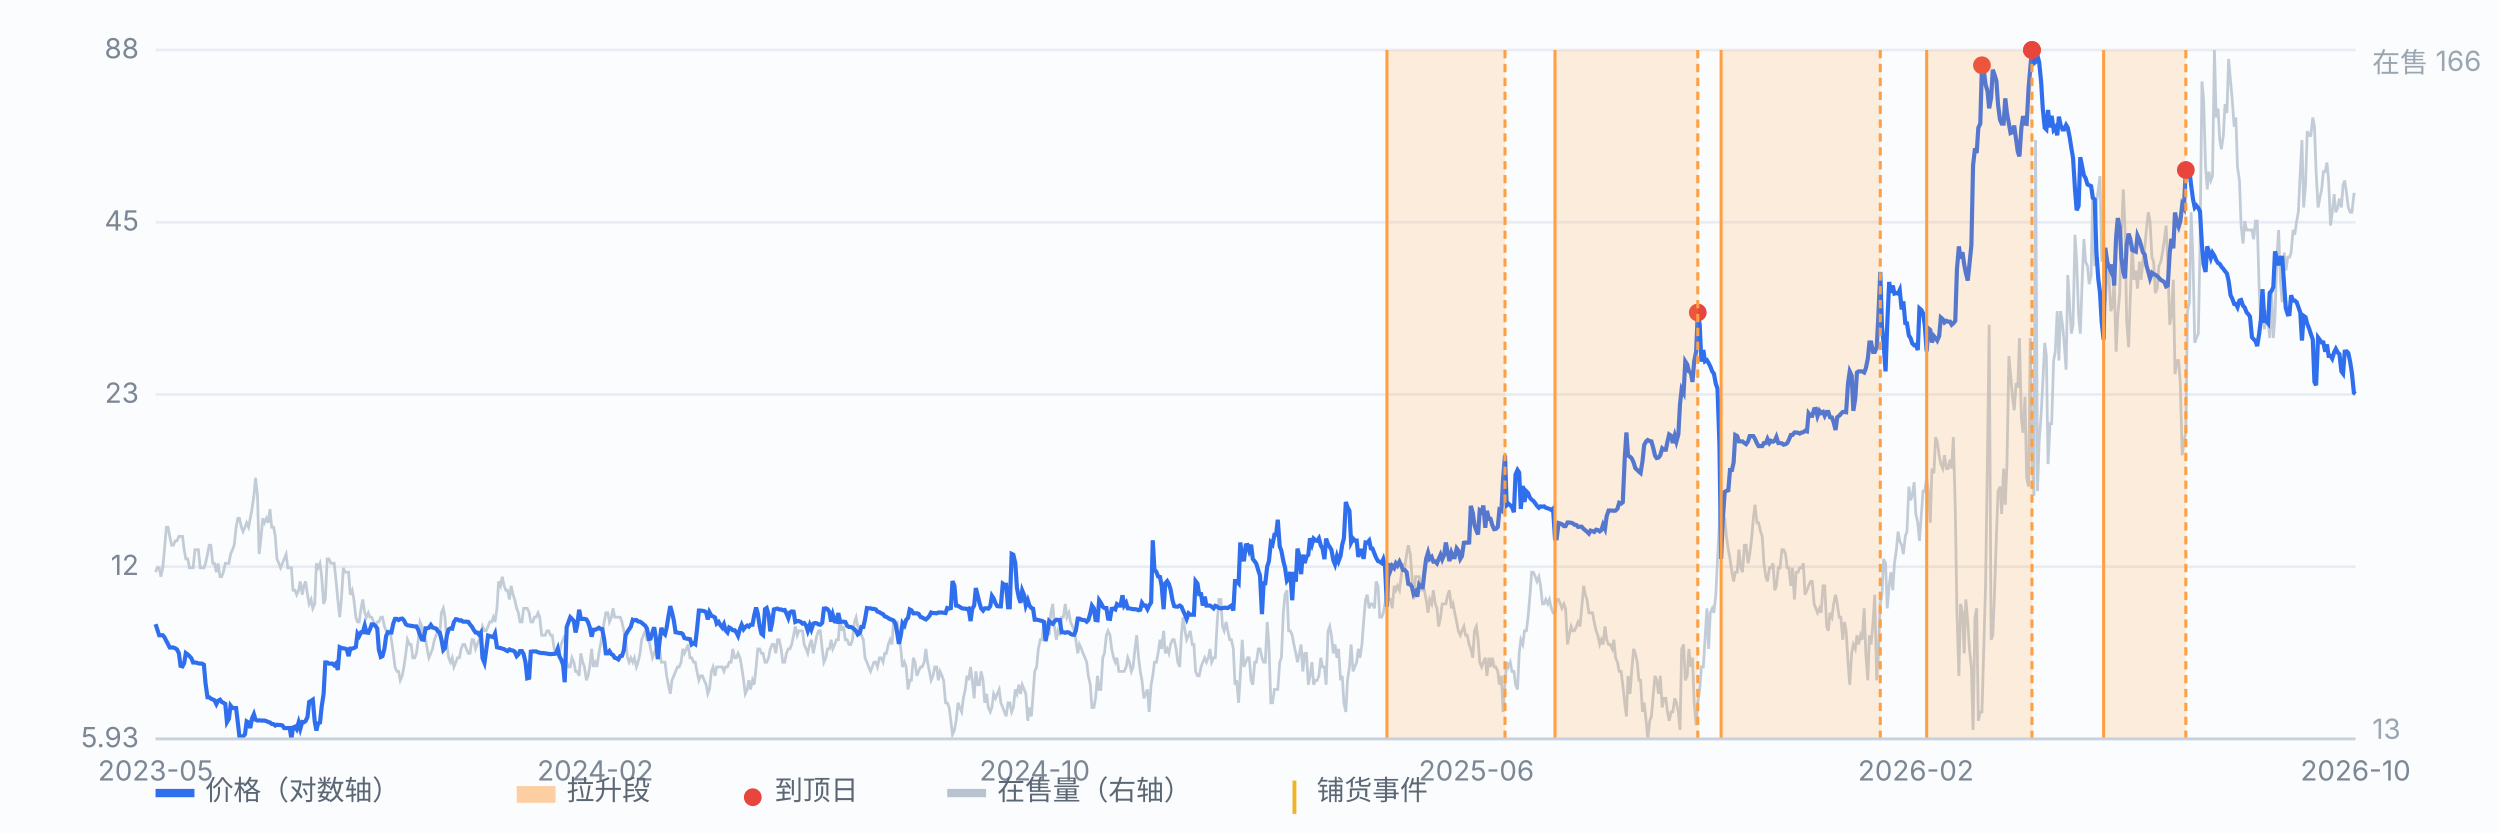
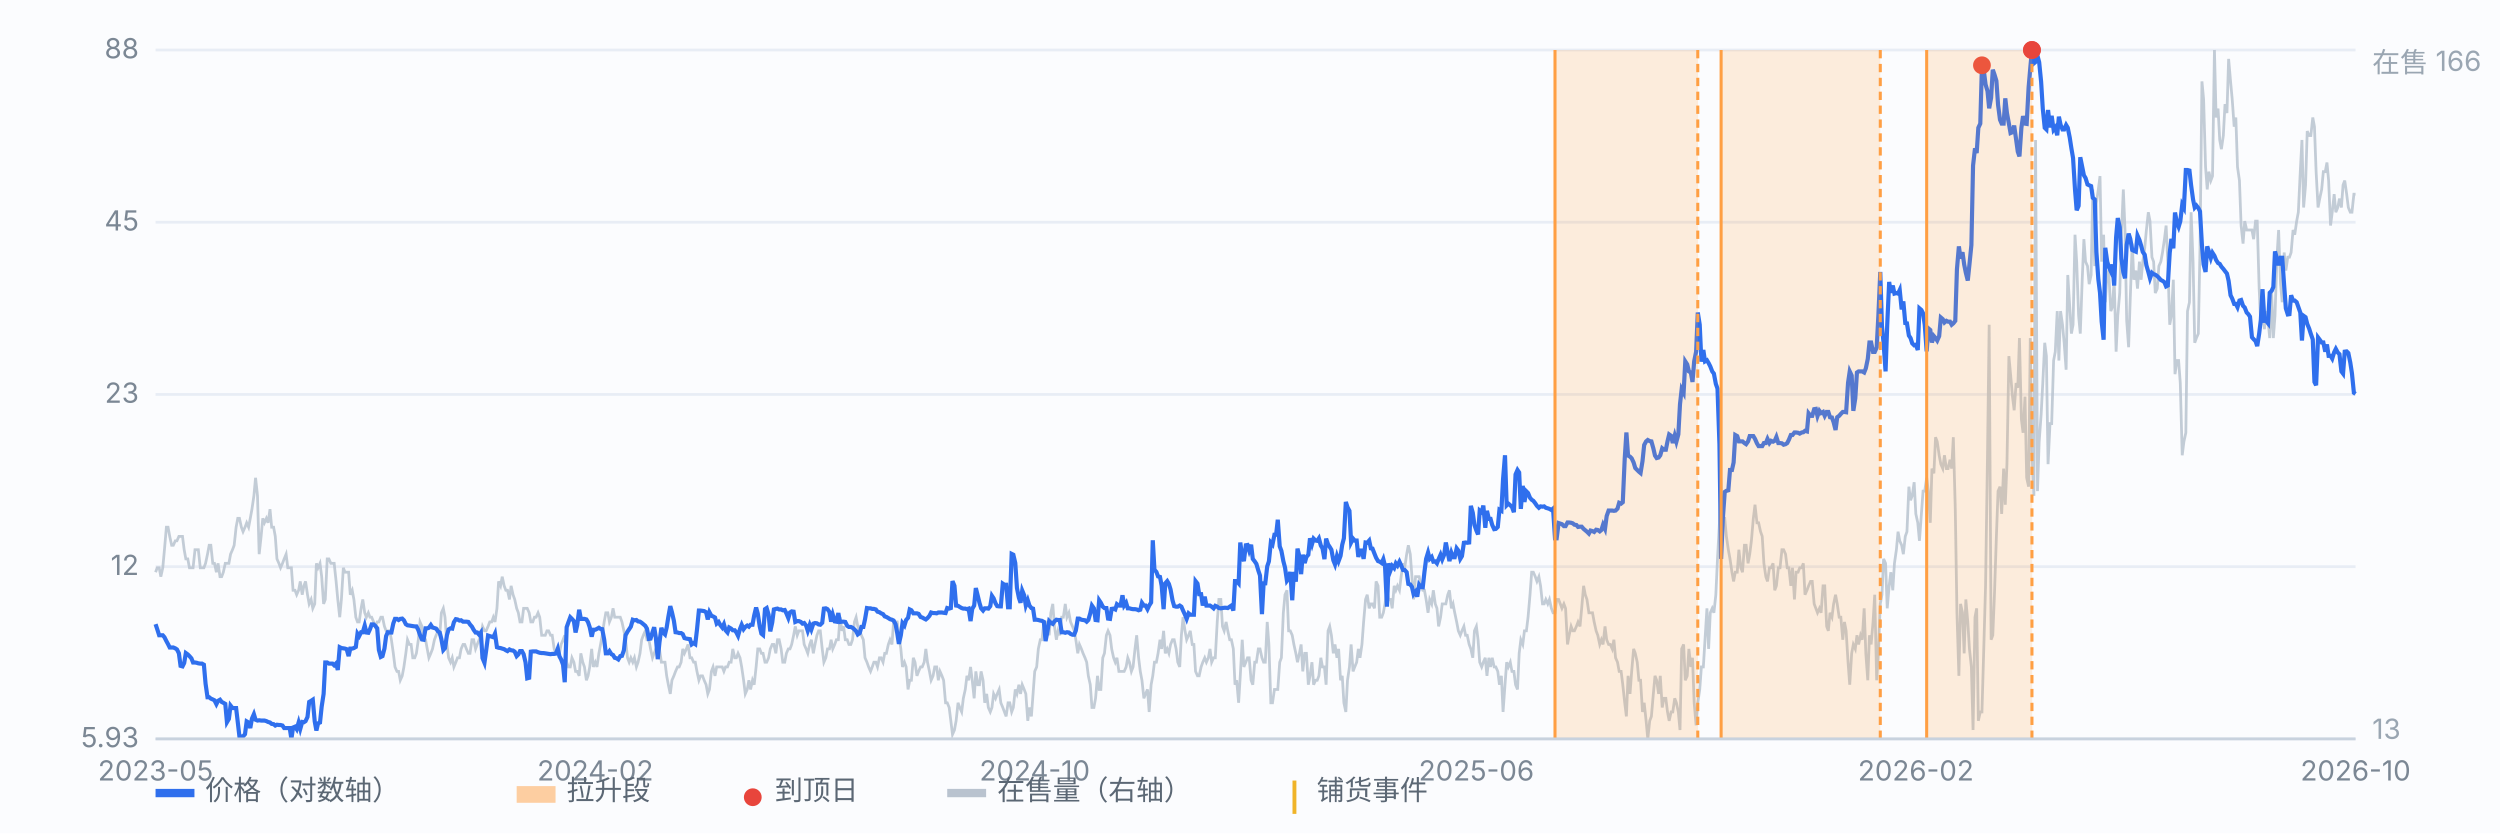
<svg xmlns="http://www.w3.org/2000/svg" viewBox="0 0 900 300" preserveAspectRatio="xMidYMid meet" style="width:100%;max-width:900px;height:auto;display:block" font-family="-apple-system,Segoe UI,Microsoft YaHei,sans-serif" font-size="10">
  <rect x="0" y="0" width="900" height="300" fill="#fbfcfe" />
  <line x1="56" y1="266.0" x2="848" y2="266.0" stroke="#e8edf5" stroke-width="1" />
  <text x="50" y="269.0" text-anchor="end" fill="#7b8794">5.93</text>
  <line x1="56" y1="204.0" x2="848" y2="204.0" stroke="#e8edf5" stroke-width="1" />
  <text x="50" y="207.0" text-anchor="end" fill="#7b8794">12</text>
  <line x1="56" y1="142.0" x2="848" y2="142.0" stroke="#e8edf5" stroke-width="1" />
  <text x="50" y="145.0" text-anchor="end" fill="#7b8794">23</text>
  <line x1="56" y1="80.0" x2="848" y2="80.0" stroke="#e8edf5" stroke-width="1" />
  <text x="50" y="83.0" text-anchor="end" fill="#7b8794">45</text>
  <line x1="56" y1="18.0" x2="848" y2="18.0" stroke="#e8edf5" stroke-width="1" />
  <text x="50" y="21.0" text-anchor="end" fill="#7b8794">88</text>
  <path d="M56.0 206.0 L56.6 204.4 L57.3 204.4 L57.9 207.6 L58.6 204.4 L59.2 197.9 L59.9 189.8 L60.5 189.8 L61.1 193.1 L61.8 196.3 L62.4 196.3 L63.1 194.7 L63.7 194.7 L64.4 193.1 L65.0 193.1 L65.7 193.1 L66.3 197.9 L66.9 201.2 L67.6 201.2 L68.2 204.4 L68.9 204.4 L69.5 204.4 L70.2 197.9 L70.8 197.9 L71.4 197.9 L72.1 204.4 L72.7 204.4 L73.4 204.4 L74.0 202.8 L74.7 199.5 L75.3 196.3 L75.9 196.3 L76.6 202.8 L77.2 202.8 L77.9 206.0 L78.5 202.8 L79.2 207.6 L79.8 207.6 L80.4 206.0 L81.1 202.8 L81.7 202.8 L82.4 202.8 L83.0 199.5 L83.7 197.9 L84.3 196.3 L85.0 189.8 L85.6 186.6 L86.2 186.6 L86.9 189.8 L87.5 191.4 L88.2 189.8 L88.8 188.2 L89.5 189.8 L90.1 186.6 L90.7 183.3 L91.4 178.5 L92.0 172.0 L92.7 178.5 L93.3 199.5 L94.0 193.1 L94.6 186.6 L95.2 188.2 L95.9 186.6 L96.5 188.2 L97.2 183.3 L97.8 189.8 L98.5 189.8 L99.1 193.1 L99.7 201.2 L100.4 202.8 L101.0 204.4 L101.7 202.8 L102.3 201.2 L103.0 199.5 L103.6 204.4 L104.3 204.4 L104.9 204.4 L105.5 212.5 L106.2 212.5 L106.8 214.1 L107.5 212.5 L108.1 209.3 L108.8 214.1 L109.4 210.9 L110.0 209.3 L110.7 214.1 L111.3 217.4 L112.0 215.8 L112.6 219.0 L113.3 217.4 L113.9 202.8 L114.5 204.4 L115.2 202.8 L115.8 207.6 L116.5 217.4 L117.1 215.8 L117.8 201.2 L118.4 201.2 L119.1 202.8 L119.7 202.8 L120.3 202.8 L121.0 209.3 L121.6 215.8 L122.3 222.2 L122.9 215.8 L123.6 204.4 L124.2 206.0 L124.8 206.0 L125.5 206.0 L126.1 214.1 L126.8 212.5 L127.4 215.8 L128.1 222.2 L128.7 223.9 L129.3 223.9 L130.0 219.0 L130.6 215.8 L131.3 220.6 L131.9 222.2 L132.6 220.6 L133.2 222.2 L133.8 222.2 L134.5 223.9 L135.1 225.5 L135.8 223.9 L136.4 223.9 L137.1 222.2 L137.7 222.2 L138.4 225.5 L139.0 227.1 L139.6 227.1 L140.3 227.1 L140.9 230.3 L141.6 235.2 L142.2 240.1 L142.9 241.7 L143.5 241.7 L144.1 244.9 L144.8 243.3 L145.4 240.1 L146.1 235.2 L146.7 230.3 L147.4 232.0 L148.0 232.0 L148.6 236.8 L149.3 236.8 L149.9 235.2 L150.6 230.3 L151.2 223.9 L151.9 225.5 L152.5 230.3 L153.2 230.3 L153.8 233.6 L154.4 236.8 L155.1 235.2 L155.7 233.6 L156.4 230.3 L157.0 228.7 L157.7 227.1 L158.3 228.7 L158.9 220.6 L159.6 219.0 L160.2 222.2 L160.9 232.0 L161.5 236.8 L162.2 238.4 L162.8 236.8 L163.4 240.1 L164.1 238.4 L164.7 236.8 L165.4 236.8 L166.0 233.6 L166.7 232.0 L167.3 232.0 L167.9 233.6 L168.6 235.2 L169.2 235.2 L169.9 230.3 L170.5 230.3 L171.2 233.6 L171.8 232.0 L172.5 230.3 L173.1 228.7 L173.7 225.5 L174.4 227.1 L175.0 227.1 L175.7 225.5 L176.3 223.9 L177.0 223.9 L177.6 222.2 L178.2 223.9 L178.9 219.0 L179.5 209.3 L180.2 210.9 L180.8 207.6 L181.5 210.9 L182.1 212.5 L182.7 212.5 L183.4 215.8 L184.0 210.9 L184.7 214.1 L185.3 215.8 L186.0 219.0 L186.6 220.6 L187.2 223.9 L187.9 223.9 L188.5 219.0 L189.2 219.0 L189.8 219.0 L190.5 220.6 L191.1 223.9 L191.8 223.9 L192.4 222.2 L193.0 222.2 L193.7 220.6 L194.3 222.2 L195.0 228.7 L195.6 228.7 L196.3 228.7 L196.9 227.1 L197.5 227.1 L198.2 228.7 L198.8 228.7 L199.5 233.6 L200.1 235.2 L200.8 235.2 L201.4 235.2 L202.0 232.0 L202.7 230.3 L203.3 228.7 L204.0 238.4 L204.6 240.1 L205.3 240.1 L205.9 236.8 L206.6 238.4 L207.2 241.7 L207.8 241.7 L208.5 243.3 L209.1 235.2 L209.8 238.4 L210.4 240.1 L211.1 244.9 L211.7 243.3 L212.3 240.1 L213.0 233.6 L213.6 240.1 L214.3 238.4 L214.9 240.1 L215.6 235.2 L216.2 232.0 L216.8 228.7 L217.5 223.9 L218.1 220.6 L218.8 220.6 L219.4 223.9 L220.1 222.2 L220.7 219.0 L221.3 222.2 L222.0 222.2 L222.6 222.2 L223.3 222.2 L223.9 223.9 L224.6 227.1 L225.2 230.3 L225.9 236.8 L226.5 238.4 L227.1 236.8 L227.8 238.4 L228.4 236.8 L229.1 240.1 L229.7 238.4 L230.4 235.2 L231.0 230.3 L231.6 228.7 L232.3 227.1 L232.9 230.3 L233.6 230.3 L234.2 233.6 L234.9 236.8 L235.5 235.2 L236.1 233.6 L236.8 232.0 L237.4 233.6 L238.1 238.4 L238.7 238.4 L239.4 238.4 L240.0 243.3 L240.6 246.5 L241.3 249.8 L241.9 244.9 L242.6 243.3 L243.2 241.7 L243.9 240.1 L244.5 240.1 L245.2 238.4 L245.8 233.6 L246.4 235.2 L247.1 233.6 L247.7 232.0 L248.4 236.8 L249.0 236.8 L249.7 238.4 L250.3 238.4 L250.9 241.7 L251.6 244.9 L252.2 243.3 L252.9 243.3 L253.5 244.9 L254.2 246.5 L254.8 249.8 L255.4 248.2 L256.1 241.7 L256.7 240.1 L257.4 243.3 L258.0 240.1 L258.7 240.1 L259.3 240.1 L260.0 240.1 L260.6 241.7 L261.2 240.1 L261.9 240.1 L262.5 238.4 L263.2 238.4 L263.8 233.6 L264.5 236.8 L265.1 236.8 L265.7 235.2 L266.4 236.8 L267.0 240.1 L267.7 244.9 L268.3 249.8 L269.0 248.2 L269.6 244.9 L270.2 248.2 L270.9 244.9 L271.5 246.5 L272.2 240.1 L272.8 233.6 L273.5 233.6 L274.1 235.2 L274.7 235.2 L275.4 238.4 L276.0 238.4 L276.7 236.8 L277.3 233.6 L278.0 232.0 L278.6 232.0 L279.3 235.2 L279.9 230.3 L280.5 230.3 L281.2 233.6 L281.8 238.4 L282.5 238.4 L283.1 235.2 L283.8 233.6 L284.4 233.6 L285.0 232.0 L285.7 228.7 L286.3 225.5 L287.0 228.7 L287.6 227.1 L288.3 227.1 L288.9 227.1 L289.5 232.0 L290.2 233.6 L290.8 235.2 L291.5 232.0 L292.1 230.3 L292.8 235.2 L293.4 232.0 L294.1 228.7 L294.7 227.1 L295.3 227.1 L296.0 233.6 L296.6 238.4 L297.3 236.8 L297.9 233.6 L298.6 233.6 L299.2 230.3 L299.8 233.6 L300.5 232.0 L301.1 230.3 L301.8 230.3 L302.4 222.2 L303.1 227.1 L303.7 225.5 L304.3 230.3 L305.0 230.3 L305.6 232.0 L306.3 232.0 L306.9 230.3 L307.6 223.9 L308.2 222.2 L308.8 225.5 L309.5 227.1 L310.1 228.7 L310.8 230.3 L311.4 236.8 L312.1 238.4 L312.7 240.1 L313.4 241.7 L314.0 240.1 L314.6 238.4 L315.3 238.4 L315.9 240.1 L316.6 236.8 L317.2 236.8 L317.9 238.4 L318.5 235.2 L319.1 235.2 L319.8 232.0 L320.4 230.3 L321.1 232.0 L321.7 223.9 L322.4 223.9 L323.0 223.9 L323.6 228.7 L324.3 233.6 L324.9 240.1 L325.6 238.4 L326.2 240.1 L326.9 248.2 L327.5 244.9 L328.1 244.9 L328.8 236.8 L329.4 238.4 L330.1 243.3 L330.7 241.7 L331.4 240.1 L332.0 240.1 L332.7 238.4 L333.3 233.6 L333.9 238.4 L334.6 241.7 L335.2 244.9 L335.9 243.3 L336.5 240.1 L337.2 240.1 L337.8 244.9 L338.4 241.7 L339.1 243.3 L339.7 244.9 L340.4 253.0 L341.0 253.0 L341.7 254.7 L342.3 259.5 L342.9 264.4 L343.6 262.8 L344.2 259.5 L344.9 253.0 L345.5 254.7 L346.2 256.3 L346.8 251.4 L347.5 248.2 L348.1 243.3 L348.7 244.9 L349.4 240.1 L350.0 244.9 L350.7 251.4 L351.3 241.7 L352.0 246.5 L352.6 246.5 L353.2 241.7 L353.9 244.9 L354.5 253.0 L355.2 249.8 L355.8 254.7 L356.5 256.3 L357.1 254.7 L357.7 249.8 L358.4 251.4 L359.0 249.8 L359.7 248.2 L360.3 253.0 L361.0 254.7 L361.6 256.3 L362.2 257.9 L362.9 253.0 L363.5 253.0 L364.2 256.3 L364.8 254.7 L365.5 248.2 L366.1 249.8 L366.8 246.5 L367.4 249.8 L368.0 246.5 L368.7 248.2 L369.3 249.8 L370.0 259.5 L370.6 254.7 L371.3 257.9 L371.9 249.8 L372.5 241.7 L373.2 240.1 L373.8 233.6 L374.5 230.3 L375.1 230.3 L375.8 223.9 L376.4 223.9 L377.0 225.5 L377.7 228.7 L378.3 220.6 L379.0 217.4 L379.6 225.5 L380.3 230.3 L380.9 227.1 L381.5 228.7 L382.2 222.2 L382.8 222.2 L383.5 217.4 L384.1 222.2 L384.8 220.6 L385.4 223.9 L386.1 225.5 L386.7 227.1 L387.3 230.3 L388.0 235.2 L388.6 232.0 L389.3 233.6 L389.9 235.2 L390.6 236.8 L391.2 238.4 L391.8 243.3 L392.5 246.5 L393.1 254.7 L393.8 254.7 L394.4 251.4 L395.1 243.3 L395.7 248.2 L396.3 248.2 L397.0 236.8 L397.6 235.2 L398.3 228.7 L398.9 227.1 L399.6 228.7 L400.2 233.6 L400.9 236.8 L401.5 238.4 L402.1 236.8 L402.8 241.7 L403.4 241.7 L404.1 241.7 L404.7 241.7 L405.4 240.1 L406.0 236.8 L406.6 238.4 L407.3 241.7 L407.9 240.1 L408.6 233.6 L409.2 228.7 L409.9 236.8 L410.5 241.7 L411.1 244.9 L411.8 251.4 L412.4 249.8 L413.1 248.2 L413.7 256.3 L414.4 246.5 L415.0 243.3 L415.6 238.4 L416.3 238.4 L416.9 235.2 L417.6 230.3 L418.2 233.6 L418.9 227.1 L419.5 235.2 L420.2 233.6 L420.8 235.2 L421.4 232.0 L422.1 230.3 L422.7 230.3 L423.4 233.6 L424.0 238.4 L424.7 240.1 L425.3 228.7 L425.9 222.2 L426.6 227.1 L427.2 230.3 L427.9 228.7 L428.5 227.1 L429.2 232.0 L429.8 232.0 L430.4 241.7 L431.1 243.3 L431.7 243.3 L432.4 240.1 L433.0 238.4 L433.7 236.8 L434.3 238.4 L435.0 236.8 L435.6 233.6 L436.2 238.4 L436.9 236.8 L437.5 236.8 L438.2 223.9 L438.8 215.8 L439.5 215.8 L440.1 225.5 L440.7 227.1 L441.4 223.9 L442.0 227.1 L442.7 230.3 L443.3 230.3 L444.0 233.6 L444.6 246.5 L445.2 244.9 L445.9 253.0 L446.5 243.3 L447.2 230.3 L447.8 240.1 L448.5 238.4 L449.1 236.8 L449.7 236.8 L450.4 244.9 L451.0 246.5 L451.7 238.4 L452.3 238.4 L453.0 233.6 L453.6 233.6 L454.3 236.8 L454.9 238.4 L455.5 238.4 L456.2 223.9 L456.8 232.0 L457.5 253.0 L458.1 253.0 L458.8 248.2 L459.4 248.2 L460.0 248.2 L460.7 238.4 L461.3 236.8 L462.0 220.6 L462.6 214.1 L463.3 212.5 L463.9 227.1 L464.5 227.1 L465.2 228.7 L465.8 232.0 L466.5 235.2 L467.1 238.4 L467.8 235.2 L468.4 232.0 L469.0 241.7 L469.7 235.2 L470.3 235.2 L471.0 246.5 L471.6 243.3 L472.3 238.4 L472.9 246.5 L473.6 244.9 L474.2 244.9 L474.8 243.3 L475.5 236.8 L476.1 240.1 L476.8 240.1 L477.4 246.5 L478.1 227.1 L478.7 225.5 L479.3 228.7 L480.0 235.2 L480.6 232.0 L481.3 236.8 L481.9 233.6 L482.6 244.9 L483.2 243.3 L483.8 253.0 L484.5 256.3 L485.1 244.9 L485.8 240.1 L486.4 232.0 L487.1 241.7 L487.7 240.1 L488.4 238.4 L489.0 233.6 L489.6 236.8 L490.3 232.0 L490.9 223.9 L491.6 215.8 L492.2 214.1 L492.9 219.0 L493.5 217.4 L494.1 217.4 L494.8 219.0 L495.4 209.3 L496.1 210.9 L496.7 222.2 L497.4 222.2 L498.0 220.6 L498.6 217.4 L499.3 212.5 L499.9 215.8 L500.6 215.8 L501.2 219.0 L501.9 210.9 L502.5 212.5 L503.1 210.9 L503.8 212.5 L504.4 207.6 L505.1 202.8 L505.7 204.4 L506.4 199.5 L507.0 196.3 L507.7 199.5 L508.3 207.6 L508.9 215.8 L509.6 207.6 L510.2 207.6 L510.9 207.6 L511.5 210.9 L512.2 212.5 L512.8 212.5 L513.4 215.8 L514.1 220.6 L514.7 215.8 L515.4 217.4 L516.0 212.5 L516.7 217.4 L517.3 219.0 L517.9 225.5 L518.6 222.2 L519.2 217.4 L519.9 217.4 L520.5 217.4 L521.2 214.1 L521.8 212.5 L522.5 219.0 L523.1 217.4 L523.7 220.6 L524.4 223.9 L525.0 227.1 L525.7 228.7 L526.3 227.1 L527.0 225.5 L527.6 228.7 L528.2 228.7 L528.9 232.0 L529.5 233.6 L530.2 236.8 L530.8 227.1 L531.5 225.5 L532.1 230.3 L532.7 238.4 L533.4 240.1 L534.0 238.4 L534.7 236.8 L535.3 243.3 L536.0 236.8 L536.6 240.1 L537.2 236.8 L537.9 240.1 L538.5 240.1 L539.2 241.7 L539.8 246.5 L540.5 243.3 L541.1 256.3 L541.8 246.5 L542.4 238.4 L543.0 240.1 L543.7 238.4 L544.3 241.7 L545.0 241.7 L545.6 246.5 L546.3 248.2 L546.9 235.2 L547.5 230.3 L548.2 232.0 L548.8 227.1 L549.5 227.1 L550.1 222.2 L550.8 214.1 L551.4 206.0 L552.0 206.0 L552.7 207.6 L553.3 209.3 L554.0 207.6 L554.6 210.9 L555.3 217.4 L555.9 217.4 L556.5 215.8 L557.2 217.4 L557.8 215.8 L558.5 219.0 L559.1 220.6 L559.8 220.6 L560.4 215.8 L561.1 215.8 L561.7 217.4 L562.3 219.0 L563.0 217.4 L563.6 219.0 L564.3 232.0 L564.9 228.7 L565.6 225.5 L566.2 227.1 L566.8 227.1 L567.5 225.5 L568.1 223.9 L568.8 225.5 L569.4 219.0 L570.1 210.9 L570.7 214.1 L571.3 215.8 L572.0 220.6 L572.6 220.6 L573.3 220.6 L573.9 223.9 L574.6 227.1 L575.2 228.7 L575.9 232.0 L576.5 230.3 L577.1 232.0 L577.8 225.5 L578.4 230.3 L579.1 232.0 L579.7 232.0 L580.4 233.6 L581.0 230.3 L581.6 236.8 L582.3 238.4 L582.9 241.7 L583.6 241.7 L584.2 246.5 L584.9 253.0 L585.5 257.9 L586.1 243.3 L586.8 249.8 L587.4 241.7 L588.1 233.6 L588.7 235.2 L589.4 238.4 L590.0 244.9 L590.6 244.9 L591.3 256.3 L591.9 253.0 L592.6 259.5 L593.2 266.0 L593.9 259.5 L594.5 257.9 L595.2 249.8 L595.8 243.3 L596.4 244.9 L597.1 249.8 L597.7 243.3 L598.4 254.7 L599.0 251.4 L599.7 251.4 L600.3 256.3 L600.9 259.5 L601.6 256.3 L602.2 256.3 L602.9 251.4 L603.5 253.0 L604.2 256.3 L604.8 262.8 L605.4 233.6 L606.1 232.0 L606.7 244.9 L607.4 243.3 L608.0 233.6 L608.7 240.1 L609.3 236.8 L609.9 253.0 L610.6 261.1 L611.2 253.0 L611.9 248.2 L612.5 240.1 L613.2 240.1 L613.8 230.3 L614.5 219.0 L615.1 233.6 L615.7 220.6 L616.4 219.0 L617.0 220.6 L617.7 214.1 L618.3 201.2 L619.0 188.2 L619.6 176.8 L620.2 186.6 L620.9 186.6 L621.5 193.1 L622.2 197.9 L622.8 201.2 L623.5 206.0 L624.1 209.3 L624.7 206.0 L625.4 206.0 L626.0 197.9 L626.7 204.4 L627.3 206.0 L628.0 196.3 L628.6 196.3 L629.3 202.8 L629.9 199.5 L630.5 194.7 L631.2 186.6 L631.8 181.7 L632.5 188.2 L633.1 188.2 L633.8 191.4 L634.4 193.1 L635.0 202.8 L635.7 207.6 L636.3 209.3 L637.0 204.4 L637.6 204.4 L638.3 202.8 L638.9 212.5 L639.5 210.9 L640.2 204.4 L640.8 204.4 L641.5 197.9 L642.1 197.9 L642.8 199.5 L643.4 204.4 L644.0 204.4 L644.7 210.9 L645.3 204.4 L646.0 215.8 L646.6 206.0 L647.3 206.0 L647.9 204.4 L648.6 204.4 L649.2 202.8 L649.8 214.1 L650.5 212.5 L651.1 210.9 L651.8 209.3 L652.4 209.3 L653.1 217.4 L653.7 219.0 L654.3 220.6 L655.0 219.0 L655.6 220.6 L656.3 210.9 L656.9 210.9 L657.6 225.5 L658.2 227.1 L658.8 220.6 L659.5 222.2 L660.1 217.4 L660.8 214.1 L661.4 217.4 L662.1 222.2 L662.7 222.2 L663.4 230.3 L664.0 223.9 L664.6 227.1 L665.3 238.4 L665.9 246.5 L666.6 235.2 L667.2 232.0 L667.9 233.6 L668.5 228.7 L669.1 232.0 L669.8 228.7 L670.4 230.3 L671.1 219.0 L671.7 235.2 L672.4 244.9 L673.0 228.7 L673.6 232.0 L674.3 223.9 L674.9 214.1 L675.6 244.9 L676.2 235.2 L676.9 217.4 L677.5 214.1 L678.1 201.2 L678.8 202.8 L679.4 219.0 L680.1 210.9 L680.7 206.0 L681.4 212.5 L682.0 202.8 L682.7 197.9 L683.3 191.4 L683.9 194.7 L684.6 196.3 L685.2 199.5 L685.9 193.1 L686.5 191.4 L687.2 175.2 L687.8 180.1 L688.4 178.5 L689.1 173.6 L689.7 185.0 L690.4 188.2 L691.0 194.7 L691.7 185.0 L692.3 176.8 L692.9 176.8 L693.6 172.0 L694.2 176.8 L694.9 188.2 L695.5 168.7 L696.2 170.4 L696.8 157.4 L697.4 159.0 L698.1 163.9 L698.7 167.1 L699.4 168.7 L700.0 163.9 L700.7 168.7 L701.3 168.7 L702.0 165.5 L702.6 168.7 L703.2 157.4 L703.9 183.3 L704.5 220.6 L705.2 243.3 L705.8 217.4 L706.5 220.6 L707.1 235.2 L707.7 215.8 L708.4 223.9 L709.0 233.6 L709.7 240.1 L710.3 262.8 L711.0 222.2 L711.6 219.0 L712.2 259.5 L712.9 256.3 L713.5 256.3 L714.2 232.0 L714.8 210.9 L715.5 163.9 L716.1 116.9 L716.8 230.3 L717.4 228.7 L718.0 214.1 L718.7 193.1 L719.3 176.8 L720.0 175.2 L720.6 185.0 L721.3 168.7 L721.9 181.7 L722.5 167.1 L723.2 128.2 L723.8 134.7 L724.5 142.8 L725.1 147.7 L725.8 137.9 L726.4 139.6 L727.0 121.7 L727.7 150.9 L728.3 155.8 L729.0 142.8 L729.6 172.0 L730.3 175.2 L730.9 121.7 L731.5 162.3 L732.2 178.5 L732.8 50.4 L733.5 176.8 L734.1 159.0 L734.8 149.3 L735.4 137.9 L736.1 123.4 L736.7 128.2 L737.3 167.1 L738.0 152.5 L738.6 152.5 L739.3 129.8 L739.9 126.6 L740.6 112.0 L741.2 129.8 L741.8 112.0 L742.5 116.9 L743.1 123.4 L743.8 133.1 L744.4 99.0 L745.1 110.4 L745.7 120.1 L746.3 116.9 L747.0 84.5 L747.6 94.2 L748.3 113.6 L748.9 120.1 L749.6 100.7 L750.2 86.1 L750.8 94.2 L751.5 95.8 L752.1 102.3 L752.8 99.0 L753.4 68.2 L754.1 95.8 L754.7 73.1 L755.4 68.2 L756.0 63.4 L756.6 94.2 L757.3 84.5 L757.9 108.8 L758.6 97.4 L759.2 99.0 L759.9 112.0 L760.5 110.4 L761.1 100.7 L761.8 126.6 L762.4 113.6 L763.1 105.5 L763.7 84.5 L764.4 68.2 L765.0 82.8 L765.6 115.3 L766.3 125.0 L766.9 107.2 L767.6 87.7 L768.2 100.7 L768.9 97.4 L769.5 103.9 L770.2 94.2 L770.8 100.7 L771.4 94.2 L772.1 89.3 L772.7 82.8 L773.4 76.4 L774.0 79.6 L774.7 92.6 L775.3 94.2 L775.9 105.5 L776.6 103.9 L777.2 95.8 L777.9 94.2 L778.5 90.9 L779.2 86.1 L779.8 81.2 L780.4 94.2 L781.1 116.9 L781.7 113.6 L782.4 100.7 L783.0 134.7 L783.7 129.8 L784.3 129.8 L784.9 137.9 L785.6 163.9 L786.2 159.0 L786.9 155.8 L787.5 112.0 L788.2 108.8 L788.8 76.4 L789.5 94.2 L790.1 123.4 L790.7 121.7 L791.4 120.1 L792.0 89.3 L792.7 29.3 L793.3 35.8 L794.0 60.1 L794.6 68.2 L795.2 61.8 L795.9 65.0 L796.5 63.4 L797.2 18.0 L797.8 42.3 L798.5 39.1 L799.1 50.4 L799.7 53.7 L800.4 48.8 L801.0 37.5 L801.7 40.7 L802.3 21.2 L803.0 29.3 L803.6 35.8 L804.3 45.6 L804.9 42.3 L805.5 60.1 L806.2 65.0 L806.8 81.2 L807.5 87.7 L808.1 79.6 L808.8 82.8 L809.4 82.8 L810.0 82.8 L810.7 82.8 L811.3 86.1 L812.0 79.6 L812.6 79.6 L813.3 103.9 L813.9 116.9 L814.5 112.0 L815.2 118.5 L815.8 112.0 L816.5 115.3 L817.1 121.7 L817.8 105.5 L818.4 121.7 L819.0 113.6 L819.7 92.6 L820.3 82.8 L821.0 102.3 L821.6 108.8 L822.3 90.9 L822.9 97.4 L823.6 92.6 L824.2 92.6 L824.8 90.9 L825.5 82.8 L826.1 84.5 L826.8 79.6 L827.4 76.4 L828.1 61.8 L828.7 50.4 L829.3 74.7 L830.0 66.6 L830.6 47.2 L831.3 48.8 L831.9 48.8 L832.6 42.3 L833.2 45.6 L833.8 61.8 L834.5 74.7 L835.1 71.5 L835.8 68.2 L836.4 61.8 L837.1 61.8 L837.7 58.5 L838.3 65.0 L839.0 81.2 L839.6 76.4 L840.3 69.9 L840.9 76.4 L841.6 74.7 L842.2 71.5 L842.9 74.7 L843.5 66.6 L844.1 65.0 L844.8 69.9 L845.4 74.7 L846.1 76.4 L846.7 76.4 L847.4 69.9 L848.0 69.9" fill="none" stroke="#b9c3cf" stroke-width="1" opacity="0.85" />
  <text x="854" y="26" fill="#9aa6b2">在售 166</text>
  <text x="854" y="266" fill="#9aa6b2">13</text>
  <path d="M56.0 224.7 L56.6 226.5 L57.3 228.7 L57.9 228.7 L58.6 228.7 L59.2 229.4 L59.9 230.8 L60.5 231.9 L61.1 233.1 L61.8 233.1 L62.4 233.1 L63.1 233.4 L63.7 233.8 L64.4 235.2 L65.0 239.7 L65.7 239.9 L66.3 238.7 L66.9 235.1 L67.6 235.6 L68.2 236.2 L68.9 237.0 L69.5 238.5 L70.2 238.5 L70.8 238.6 L71.4 238.8 L72.1 238.9 L72.7 238.9 L73.4 239.3 L74.0 246.1 L74.7 251.0 L75.3 251.0 L75.9 251.5 L76.6 251.8 L77.2 252.1 L77.9 253.5 L78.5 252.3 L79.2 251.9 L79.8 252.7 L80.4 253.0 L81.1 253.4 L81.7 260.0 L82.4 258.8 L83.0 254.0 L83.7 254.9 L84.3 254.9 L85.0 254.9 L85.6 260.0 L86.2 265.2 L86.9 265.1 L87.5 265.1 L88.2 264.3 L88.8 259.7 L89.5 260.1 L90.1 262.1 L90.7 258.7 L91.4 257.1 L92.0 259.1 L92.7 259.4 L93.3 259.3 L94.0 259.4 L94.6 259.4 L95.2 259.4 L95.9 259.6 L96.5 259.9 L97.2 260.1 L97.8 260.6 L98.5 260.7 L99.1 261.2 L99.7 260.9 L100.4 261.0 L101.0 261.0 L101.7 261.2 L102.3 262.1 L103.0 262.1 L103.6 262.1 L104.3 262.1 L104.9 266.0 L105.5 261.9 L106.2 261.6 L106.8 262.5 L107.5 260.1 L108.1 262.4 L108.8 259.9 L109.4 260.0 L110.0 259.6 L110.7 258.1 L111.3 252.7 L112.0 252.3 L112.6 251.9 L113.3 259.7 L113.9 263.0 L114.5 260.4 L115.2 260.1 L115.8 254.4 L116.5 249.8 L117.1 238.5 L117.8 238.5 L118.4 238.9 L119.1 238.9 L119.7 238.9 L120.3 239.5 L121.0 238.8 L121.6 241.2 L122.3 233.0 L122.9 233.3 L123.6 233.4 L124.2 233.5 L124.8 233.7 L125.5 236.2 L126.1 233.5 L126.8 233.5 L127.4 233.3 L128.1 232.9 L128.7 228.1 L129.3 229.0 L130.0 227.6 L130.6 227.6 L131.3 225.2 L131.9 227.7 L132.6 227.8 L133.2 226.5 L133.8 224.8 L134.5 224.8 L135.1 225.3 L135.8 226.2 L136.4 234.0 L137.1 236.5 L137.7 236.2 L138.4 233.5 L139.0 229.0 L139.6 227.6 L140.3 227.7 L140.9 227.7 L141.6 224.4 L142.2 222.8 L142.9 222.8 L143.5 223.2 L144.1 222.8 L144.8 222.7 L145.4 223.3 L146.1 224.7 L146.7 225.1 L147.4 225.2 L148.0 225.3 L148.6 225.4 L149.3 225.5 L149.9 225.5 L150.6 226.8 L151.2 228.6 L151.9 230.2 L152.5 230.3 L153.2 226.2 L153.8 226.2 L154.4 226.0 L155.1 225.0 L155.7 225.9 L156.4 226.1 L157.0 226.3 L157.7 227.3 L158.3 227.7 L158.9 230.1 L159.6 234.0 L160.2 233.3 L160.9 228.6 L161.5 226.6 L162.2 226.2 L162.8 226.3 L163.4 224.0 L164.1 222.9 L164.7 223.0 L165.4 223.4 L166.0 223.3 L166.7 223.8 L167.3 223.8 L167.9 223.8 L168.6 223.9 L169.2 224.8 L169.9 225.6 L170.5 226.7 L171.2 227.7 L171.8 227.7 L172.5 228.5 L173.1 227.7 L173.7 236.9 L174.4 238.6 L175.0 234.3 L175.7 228.8 L176.3 229.0 L177.0 229.2 L177.6 229.4 L178.2 228.1 L178.9 233.0 L179.5 233.2 L180.2 233.3 L180.8 233.5 L181.5 233.7 L182.1 234.1 L182.7 234.4 L183.4 233.8 L184.0 234.1 L184.7 234.2 L185.3 234.6 L186.0 236.2 L186.6 235.6 L187.2 234.4 L187.9 234.4 L188.5 235.5 L189.2 238.5 L189.8 244.2 L190.5 244.0 L191.1 234.6 L191.8 234.5 L192.4 234.5 L193.0 234.5 L193.7 234.8 L194.3 235.0 L195.0 235.1 L195.6 235.1 L196.3 235.2 L196.9 235.3 L197.5 235.4 L198.2 235.5 L198.8 235.4 L199.5 235.4 L200.1 235.3 L200.8 233.5 L201.4 236.3 L202.0 237.4 L202.7 239.3 L203.3 245.6 L204.0 225.8 L204.6 224.1 L205.3 222.2 L205.9 222.8 L206.6 223.6 L207.2 227.7 L207.8 225.0 L208.5 219.5 L209.1 222.8 L209.8 222.8 L210.4 222.8 L211.1 223.0 L211.7 224.0 L212.3 225.8 L213.0 229.2 L213.6 226.7 L214.3 226.7 L214.9 226.4 L215.6 226.0 L216.2 226.4 L216.8 226.5 L217.5 230.2 L218.1 235.2 L218.8 235.2 L219.4 234.4 L220.1 235.5 L220.7 235.8 L221.3 236.8 L222.0 237.0 L222.6 237.4 L223.3 236.2 L223.9 236.1 L224.6 234.1 L225.2 228.7 L225.9 227.4 L226.5 226.5 L227.1 225.6 L227.8 223.1 L228.4 223.3 L229.1 223.2 L229.7 223.7 L230.4 223.8 L231.0 224.2 L231.6 224.7 L232.3 225.3 L232.9 226.3 L233.6 230.0 L234.2 229.9 L234.9 227.6 L235.5 225.8 L236.1 229.5 L236.8 237.3 L237.4 231.3 L238.1 226.0 L238.7 227.7 L239.4 228.4 L240.0 225.9 L240.6 222.1 L241.3 218.2 L241.9 220.4 L242.6 223.5 L243.2 227.6 L243.9 227.7 L244.5 227.9 L245.2 227.9 L245.8 228.3 L246.4 229.7 L247.1 229.9 L247.7 230.0 L248.4 230.1 L249.0 232.0 L249.7 231.5 L250.3 231.9 L250.9 226.8 L251.6 219.8 L252.2 219.8 L252.9 219.9 L253.5 220.0 L254.2 220.4 L254.8 223.0 L255.4 220.4 L256.1 221.7 L256.7 221.9 L257.4 222.3 L258.0 224.5 L258.7 223.9 L259.3 225.0 L260.0 225.9 L260.6 224.7 L261.2 226.9 L261.9 227.7 L262.5 225.9 L263.2 226.3 L263.8 226.9 L264.5 226.9 L265.1 227.7 L265.7 228.9 L266.4 226.4 L267.0 224.9 L267.7 226.5 L268.3 225.7 L269.0 225.2 L269.6 225.6 L270.2 224.9 L270.9 224.9 L271.5 221.6 L272.2 218.7 L272.8 220.9 L273.5 225.5 L274.1 228.1 L274.7 228.6 L275.4 219.3 L276.0 218.9 L276.7 221.3 L277.3 227.3 L278.0 224.1 L278.6 219.4 L279.3 219.2 L279.9 219.1 L280.5 219.4 L281.2 219.4 L281.8 219.7 L282.5 219.6 L283.1 220.8 L283.8 222.5 L284.4 220.5 L285.0 220.1 L285.7 220.2 L286.3 223.9 L287.0 223.6 L287.6 223.6 L288.3 223.9 L288.9 224.5 L289.5 224.3 L290.2 225.2 L290.8 227.1 L291.5 225.0 L292.1 226.6 L292.8 224.5 L293.4 224.3 L294.1 224.4 L294.7 224.8 L295.3 224.9 L296.0 224.2 L296.6 219.1 L297.3 219.0 L297.9 219.3 L298.6 220.3 L299.2 223.8 L299.8 221.3 L300.5 223.7 L301.1 223.8 L301.8 220.7 L302.4 223.9 L303.1 223.8 L303.7 223.8 L304.3 223.9 L305.0 225.3 L305.6 225.7 L306.3 225.7 L306.9 226.0 L307.6 226.6 L308.2 227.2 L308.8 228.4 L309.5 227.9 L310.1 225.7 L310.8 225.7 L311.4 223.0 L312.1 218.9 L312.7 219.0 L313.4 219.0 L314.0 219.2 L314.6 219.2 L315.3 219.4 L315.9 220.2 L316.6 220.4 L317.2 220.8 L317.9 221.1 L318.5 221.9 L319.1 222.1 L319.8 222.5 L320.4 222.9 L321.1 223.1 L321.7 223.4 L322.4 224.7 L323.0 227.9 L323.6 231.8 L324.3 228.7 L324.9 224.3 L325.6 225.2 L326.2 223.2 L326.9 222.4 L327.5 219.4 L328.1 219.7 L328.8 220.8 L329.4 220.8 L330.1 220.8 L330.7 221.0 L331.4 222.1 L332.0 222.3 L332.7 222.7 L333.3 223.0 L333.9 222.5 L334.6 221.7 L335.2 220.5 L335.9 220.7 L336.5 220.7 L337.2 220.8 L337.8 220.5 L338.4 220.5 L339.1 220.5 L339.7 220.6 L340.4 220.7 L341.0 218.9 L341.7 219.1 L342.3 218.9 L342.9 209.2 L343.6 210.9 L344.2 218.0 L344.9 218.1 L345.5 218.5 L346.2 218.9 L346.8 219.1 L347.5 219.1 L348.1 219.3 L348.7 219.1 L349.4 223.6 L350.0 219.2 L350.7 218.0 L351.3 211.7 L352.0 214.5 L352.6 217.0 L353.2 219.0 L353.9 219.8 L354.5 219.0 L355.2 219.0 L355.8 219.1 L356.5 218.2 L357.1 214.5 L357.7 215.4 L358.4 217.2 L359.0 218.2 L359.7 218.3 L360.3 218.3 L361.0 210.1 L361.6 210.5 L362.2 210.5 L362.9 218.6 L363.5 218.6 L364.2 199.4 L364.8 199.7 L365.5 202.7 L366.1 211.7 L366.8 215.2 L367.4 217.0 L368.0 212.6 L368.7 214.3 L369.3 218.0 L370.0 216.1 L370.6 218.0 L371.3 218.9 L371.9 219.1 L372.5 223.1 L373.2 223.1 L373.8 223.2 L374.5 223.4 L375.1 223.5 L375.8 223.9 L376.4 230.8 L377.0 227.7 L377.7 223.6 L378.3 224.2 L379.0 224.6 L379.6 223.7 L380.3 223.1 L380.9 223.2 L381.5 223.2 L382.2 227.6 L382.8 227.6 L383.5 227.8 L384.1 227.6 L384.8 227.7 L385.4 228.2 L386.1 228.5 L386.7 228.5 L387.3 227.0 L388.0 222.7 L388.6 222.7 L389.3 223.1 L389.9 223.2 L390.6 223.3 L391.2 223.8 L391.8 223.2 L392.5 220.8 L393.1 218.0 L393.8 219.0 L394.4 223.2 L395.1 223.3 L395.7 216.1 L396.3 217.0 L397.0 218.4 L397.6 218.9 L398.3 218.9 L398.9 222.7 L399.6 222.8 L400.2 219.2 L400.9 219.1 L401.5 219.4 L402.1 217.5 L402.8 218.0 L403.4 218.0 L404.1 214.3 L404.7 218.0 L405.4 217.0 L406.0 219.0 L406.6 219.0 L407.3 219.2 L407.9 219.3 L408.6 219.3 L409.2 219.4 L409.9 219.7 L410.5 219.5 L411.1 217.0 L411.8 218.0 L412.4 218.0 L413.1 219.3 L413.7 218.0 L414.4 216.9 L415.0 194.5 L415.6 205.1 L416.3 205.9 L416.9 207.5 L417.6 207.7 L418.2 210.9 L418.9 219.3 L419.5 210.0 L420.2 209.2 L420.8 210.2 L421.4 212.2 L422.1 216.1 L422.7 218.2 L423.4 218.4 L424.0 218.4 L424.7 218.0 L425.3 218.4 L425.9 219.8 L426.6 221.3 L427.2 222.8 L427.9 220.8 L428.5 221.3 L429.2 221.3 L429.8 221.3 L430.4 209.2 L431.1 210.1 L431.7 213.9 L432.4 213.9 L433.0 218.0 L433.7 214.8 L434.3 218.0 L435.0 218.0 L435.6 218.0 L436.2 218.4 L436.9 219.0 L437.5 218.1 L438.2 218.4 L438.8 218.9 L439.5 219.0 L440.1 218.9 L440.7 218.8 L441.4 218.8 L442.0 218.9 L442.7 218.4 L443.3 218.0 L444.0 219.8 L444.6 209.2 L445.2 209.2 L445.9 210.0 L446.5 195.3 L447.2 200.4 L447.8 202.0 L448.5 196.3 L449.1 196.2 L449.7 198.2 L450.4 196.1 L451.0 201.2 L451.7 202.1 L452.3 203.0 L453.0 205.4 L453.6 207.2 L454.3 221.1 L454.9 210.0 L455.5 210.0 L456.2 203.9 L456.8 202.1 L457.5 195.3 L458.1 196.0 L458.8 192.5 L459.4 192.5 L460.0 187.1 L460.7 196.7 L461.3 198.3 L462.0 202.0 L462.6 204.3 L463.3 209.1 L463.9 208.3 L464.5 205.9 L465.2 216.1 L465.8 205.9 L466.5 209.4 L467.1 197.5 L467.8 200.4 L468.4 206.7 L469.0 199.7 L469.7 202.7 L470.3 200.5 L471.0 199.7 L471.6 193.8 L472.3 196.0 L472.9 193.9 L473.6 194.6 L474.2 194.7 L474.8 193.8 L475.5 196.4 L476.1 197.4 L476.8 201.3 L477.4 193.9 L478.1 196.0 L478.7 196.9 L479.3 197.9 L480.0 201.7 L480.6 203.2 L481.3 200.2 L481.9 202.0 L482.6 200.1 L483.2 196.1 L483.8 193.8 L484.5 180.7 L485.1 182.6 L485.8 183.9 L486.4 195.3 L487.1 193.9 L487.7 194.6 L488.4 194.6 L489.0 200.5 L489.6 198.2 L490.3 198.2 L490.9 201.2 L491.6 195.3 L492.2 195.4 L492.9 194.6 L493.5 197.4 L494.1 197.5 L494.8 199.3 L495.4 200.8 L496.1 202.0 L496.7 202.2 L497.4 202.7 L498.0 201.3 L498.6 203.7 L499.3 218.4 L499.9 202.8 L500.6 205.3 L501.2 203.7 L501.9 204.5 L502.5 202.8 L503.1 203.6 L503.8 202.2 L504.4 203.5 L505.1 205.2 L505.7 205.2 L506.4 206.0 L507.0 210.2 L507.7 210.4 L508.3 211.3 L508.9 213.9 L509.6 213.0 L510.2 214.8 L510.9 210.5 L511.5 211.3 L512.2 211.4 L512.8 205.9 L513.4 201.2 L514.1 198.9 L514.7 201.2 L515.4 200.5 L516.0 202.2 L516.7 202.1 L517.3 202.8 L517.9 201.3 L518.6 199.7 L519.2 201.4 L519.9 199.7 L520.5 195.3 L521.2 199.0 L521.8 202.0 L522.5 199.0 L523.1 200.6 L523.7 200.6 L524.4 197.4 L525.0 198.2 L525.7 201.2 L526.3 200.2 L527.0 195.4 L527.6 195.3 L528.2 195.4 L528.9 195.3 L529.5 182.1 L530.2 184.6 L530.8 189.0 L531.5 191.0 L532.1 192.4 L532.7 183.8 L533.4 184.4 L534.0 182.0 L534.7 190.0 L535.3 183.9 L536.0 186.8 L536.6 186.8 L537.2 189.0 L537.9 190.5 L538.5 190.4 L539.2 189.7 L539.8 183.5 L540.5 183.9 L541.1 172.5 L541.8 163.9 L542.4 181.9 L543.0 181.3 L543.7 181.9 L544.3 182.5 L545.0 184.4 L545.6 170.8 L546.3 169.2 L546.9 170.1 L547.5 183.2 L548.2 174.9 L548.8 180.7 L549.5 176.9 L550.1 177.5 L550.8 179.2 L551.4 179.9 L552.0 180.3 L552.7 181.2 L553.3 182.1 L554.0 182.8 L554.6 182.3 L555.3 182.4 L555.9 182.3 L556.5 182.8 L557.2 183.0 L557.8 183.2 L558.5 183.6 L559.1 183.1 L559.8 193.8 L560.4 193.8 L561.1 188.3 L561.7 188.5 L562.3 188.7 L563.0 189.4 L563.6 189.4 L564.3 188.1 L564.9 188.1 L565.6 188.2 L566.2 188.4 L566.8 188.9 L567.5 189.0 L568.1 189.7 L568.8 189.6 L569.4 189.6 L570.1 190.4 L570.7 190.9 L571.3 191.4 L572.0 192.1 L572.6 191.0 L573.3 191.2 L573.9 191.5 L574.6 190.7 L575.2 190.8 L575.9 191.3 L576.5 190.8 L577.1 188.9 L577.8 190.4 L578.4 185.8 L579.1 183.8 L579.7 183.8 L580.4 183.8 L581.0 183.9 L581.6 183.8 L582.3 183.1 L582.9 181.0 L583.6 181.3 L584.2 180.8 L584.9 165.1 L585.5 155.7 L586.1 164.0 L586.8 164.4 L587.4 165.0 L588.1 166.5 L588.7 168.5 L589.4 169.2 L590.0 169.8 L590.6 170.3 L591.3 166.0 L591.9 160.2 L592.6 158.9 L593.2 158.4 L593.9 158.8 L594.5 158.9 L595.2 161.4 L595.8 164.0 L596.4 164.9 L597.1 164.7 L597.7 163.9 L598.4 161.4 L599.0 161.9 L599.7 161.9 L600.3 158.9 L600.9 156.4 L601.6 156.9 L602.2 159.5 L602.9 156.8 L603.5 159.0 L604.2 156.4 L604.8 145.5 L605.4 140.1 L606.1 141.4 L606.7 130.1 L607.4 131.2 L608.0 133.7 L608.7 134.1 L609.3 137.5 L609.9 130.1 L610.6 126.6 L611.2 112.5 L611.9 116.9 L612.5 130.2 L613.2 126.0 L613.8 130.1 L614.5 129.7 L615.1 130.7 L615.7 131.9 L616.4 133.7 L617.0 134.5 L617.7 138.2 L618.3 139.9 L619.0 160.0 L619.6 201.2 L620.2 187.0 L620.9 177.1 L621.5 176.7 L622.2 176.5 L622.8 169.2 L623.5 169.2 L624.1 166.5 L624.7 156.6 L625.4 157.0 L626.0 158.9 L626.7 158.9 L627.3 158.9 L628.0 159.5 L628.6 159.9 L629.3 158.9 L629.9 157.0 L630.5 157.0 L631.2 157.0 L631.8 158.0 L632.5 159.6 L633.1 160.6 L633.8 160.6 L634.4 160.6 L635.0 159.5 L635.7 159.5 L636.3 158.0 L637.0 159.5 L637.6 158.7 L638.3 159.0 L638.9 158.7 L639.5 157.3 L640.2 159.5 L640.8 159.5 L641.5 159.6 L642.1 160.1 L642.8 159.9 L643.4 159.5 L644.0 158.3 L644.7 156.6 L645.3 156.6 L646.0 155.7 L646.6 155.7 L647.3 155.8 L647.9 156.1 L648.6 155.7 L649.2 155.6 L649.8 155.1 L650.5 155.3 L651.1 148.8 L651.8 149.7 L652.4 149.7 L653.1 147.3 L653.7 147.2 L654.3 149.8 L655.0 147.9 L655.6 148.7 L656.3 148.3 L656.9 149.7 L657.6 148.3 L658.2 148.3 L658.8 150.2 L659.5 150.3 L660.1 152.0 L660.8 154.8 L661.4 150.2 L662.1 149.7 L662.7 149.0 L663.4 148.3 L664.0 148.3 L664.6 148.4 L665.3 137.8 L665.9 133.7 L666.6 135.2 L667.2 147.9 L667.9 143.4 L668.5 134.1 L669.1 133.7 L669.8 133.7 L670.4 133.7 L671.1 134.1 L671.7 132.6 L672.4 129.2 L673.0 123.3 L673.6 123.3 L674.3 126.7 L674.9 126.7 L675.6 125.1 L676.2 113.9 L676.9 97.9 L677.5 117.3 L678.1 123.7 L678.8 133.7 L679.4 116.9 L680.1 101.5 L680.7 105.4 L681.4 102.8 L682.0 105.7 L682.7 105.5 L683.3 105.7 L683.9 104.4 L684.6 111.4 L685.2 108.5 L685.9 116.3 L686.5 116.4 L687.2 120.8 L687.8 121.7 L688.4 123.6 L689.1 124.3 L689.7 124.1 L690.4 126.0 L691.0 111.0 L691.7 111.6 L692.3 112.8 L692.9 116.9 L693.6 126.5 L694.2 118.2 L694.9 118.8 L695.5 123.3 L696.2 121.0 L696.8 121.7 L697.4 122.6 L698.1 121.0 L698.7 114.3 L699.4 114.9 L700.0 116.1 L700.7 115.5 L701.3 115.8 L702.0 115.8 L702.6 116.9 L703.2 116.4 L703.9 115.5 L704.5 96.9 L705.2 88.7 L705.8 93.1 L706.5 90.8 L707.1 95.2 L707.7 98.2 L708.4 101.0 L709.0 95.2 L709.7 88.2 L710.3 59.6 L711.0 53.4 L711.6 55.1 L712.2 46.0 L712.9 44.5 L713.5 23.5 L714.2 25.6 L714.8 30.4 L715.5 32.8 L716.1 39.0 L716.8 35.2 L717.4 25.1 L718.0 26.8 L718.7 29.1 L719.3 37.7 L720.0 43.1 L720.6 44.5 L721.3 44.5 L721.9 35.4 L722.5 40.7 L723.2 44.5 L723.8 47.9 L724.5 47.6 L725.1 45.2 L725.8 50.2 L726.4 54.6 L727.0 56.3 L727.7 46.0 L728.3 41.8 L729.0 44.5 L729.6 44.6 L730.3 31.5 L730.9 24.5 L731.5 18.0 L732.2 22.8 L732.8 22.3 L733.5 20.1 L734.1 22.4 L734.8 29.4 L735.4 39.1 L736.1 46.0 L736.7 46.6 L737.3 39.6 L738.0 45.9 L738.6 41.7 L739.3 46.7 L739.9 45.9 L740.6 48.7 L741.2 42.0 L741.8 44.9 L742.5 46.6 L743.1 46.6 L743.8 45.0 L744.4 46.0 L745.1 49.5 L745.7 53.4 L746.3 56.9 L747.0 68.2 L747.6 75.7 L748.3 74.1 L748.9 56.6 L749.6 60.1 L750.2 63.1 L750.8 64.1 L751.5 66.4 L752.1 66.7 L752.8 67.0 L753.4 71.2 L754.1 71.8 L754.7 90.7 L755.4 100.5 L756.0 105.4 L756.6 115.8 L757.3 122.3 L757.9 89.2 L758.6 94.2 L759.2 96.2 L759.9 97.7 L760.5 95.2 L761.1 102.8 L761.8 85.4 L762.4 78.5 L763.1 81.8 L763.7 93.1 L764.4 98.0 L765.0 100.2 L765.6 88.2 L766.3 84.1 L766.9 86.0 L767.6 90.0 L768.2 90.3 L768.9 90.6 L769.5 84.8 L770.2 86.4 L770.8 88.4 L771.4 90.7 L772.1 91.7 L772.7 95.5 L773.4 97.9 L774.0 100.2 L774.7 98.2 L775.3 98.7 L775.9 98.9 L776.6 99.4 L777.2 100.0 L777.9 100.8 L778.5 101.1 L779.2 101.6 L779.8 103.1 L780.4 102.8 L781.1 91.0 L781.7 86.0 L782.4 89.4 L783.0 76.5 L783.7 80.2 L784.3 81.7 L784.9 79.7 L785.6 73.7 L786.2 74.8 L786.9 61.2 L787.5 61.2 L788.2 61.4 L788.8 66.7 L789.5 71.8 L790.1 74.7 L790.7 74.0 L791.4 74.9 L792.0 76.1 L792.7 88.3 L793.3 95.2 L794.0 97.9 L794.6 88.7 L795.2 90.5 L795.9 92.9 L796.5 91.0 L797.2 92.1 L797.8 93.6 L798.5 94.7 L799.1 95.0 L799.7 96.0 L800.4 96.8 L801.0 97.6 L801.7 98.5 L802.3 101.1 L803.0 106.3 L803.6 107.5 L804.3 109.4 L804.9 109.4 L805.5 110.6 L806.2 108.2 L806.8 108.0 L807.5 110.1 L808.1 110.7 L808.8 112.5 L809.4 113.1 L810.0 114.0 L810.7 121.4 L811.3 122.1 L812.0 122.8 L812.6 124.6 L813.3 120.1 L813.9 115.2 L814.5 104.1 L815.2 115.5 L815.8 115.5 L816.5 116.4 L817.1 105.4 L817.8 104.7 L818.4 103.3 L819.0 90.5 L819.7 93.1 L820.3 95.5 L821.0 92.8 L821.6 92.8 L822.3 102.8 L822.9 111.0 L823.6 113.2 L824.2 113.1 L824.8 106.3 L825.5 108.2 L826.1 108.2 L826.8 108.8 L827.4 110.5 L828.1 112.5 L828.7 122.6 L829.3 113.7 L830.0 114.2 L830.6 116.6 L831.3 118.3 L831.9 120.2 L832.6 122.2 L833.2 137.5 L833.8 138.7 L834.5 121.5 L835.1 122.3 L835.8 123.3 L836.4 123.3 L837.1 126.6 L837.7 124.0 L838.3 128.1 L839.0 128.1 L839.6 129.1 L840.3 126.8 L840.9 125.6 L841.6 126.9 L842.2 127.5 L842.9 133.7 L843.5 134.5 L844.1 126.6 L844.8 126.5 L845.4 127.1 L846.1 130.5 L846.7 134.4 L847.4 141.4 L848.0 141.8" fill="none" stroke="#2f6fed" stroke-width="1.5" />
-   <rect x="499.3" y="18" width="42.5" height="248" fill="#ff9f43" opacity="0.18" />
-   <line x1="499.3" y1="18" x2="499.3" y2="266" stroke="#ff9f43" stroke-width="1.1" />
-   <line x1="541.8" y1="18" x2="541.8" y2="266" stroke="#ff9f43" stroke-width="1.1" stroke-dasharray="3 2" />
-   <circle cx="611.2" cy="112.5" r="3.2" fill="#e8453c" />
  <rect x="559.8" y="18" width="51.5" height="248" fill="#ff9f43" opacity="0.18" />
  <line x1="559.8" y1="18" x2="559.8" y2="266" stroke="#ff9f43" stroke-width="1.1" />
  <line x1="611.2" y1="18" x2="611.2" y2="266" stroke="#ff9f43" stroke-width="1.1" stroke-dasharray="3 2" />
  <circle cx="713.5" cy="23.5" r="3.2" fill="#e8453c" />
  <rect x="619.6" y="18" width="57.3" height="248" fill="#ff9f43" opacity="0.18" />
  <line x1="619.6" y1="18" x2="619.6" y2="266" stroke="#ff9f43" stroke-width="1.1" />
  <line x1="676.9" y1="18" x2="676.9" y2="266" stroke="#ff9f43" stroke-width="1.1" stroke-dasharray="3 2" />
  <circle cx="731.5" cy="18.0" r="3.2" fill="#e8453c" />
  <rect x="693.6" y="18" width="38.0" height="248" fill="#ff9f43" opacity="0.18" />
  <line x1="693.6" y1="18" x2="693.6" y2="266" stroke="#ff9f43" stroke-width="1.1" />
  <line x1="731.5" y1="18" x2="731.5" y2="266" stroke="#ff9f43" stroke-width="1.1" stroke-dasharray="3 2" />
  <circle cx="731.5" cy="18.0" r="3.2" fill="#e8453c" />
-   <rect x="757.3" y="18" width="29.6" height="248" fill="#ff9f43" opacity="0.18" />
-   <line x1="757.3" y1="18" x2="757.3" y2="266" stroke="#ff9f43" stroke-width="1.1" />
-   <line x1="786.9" y1="18" x2="786.9" y2="266" stroke="#ff9f43" stroke-width="1.1" stroke-dasharray="3 2" />
-   <circle cx="786.9" cy="61.2" r="3.2" fill="#e8453c" />
  <line x1="56" y1="266" x2="848" y2="266" stroke="#c8d2de" stroke-width="1" />
  <text x="56.0" y="281" text-anchor="middle" fill="#7b8794">2023-05</text>
  <text x="214.3" y="281" text-anchor="middle" fill="#7b8794">2024-02</text>
  <text x="372.5" y="281" text-anchor="middle" fill="#7b8794">2024-10</text>
  <text x="531.5" y="281" text-anchor="middle" fill="#7b8794">2025-06</text>
  <text x="689.7" y="281" text-anchor="middle" fill="#7b8794">2026-02</text>
  <text x="848.0" y="281" text-anchor="middle" fill="#7b8794">2026-10</text>
  <g transform="translate(56,292)">
    <rect x="0" y="-8" width="14" height="3" fill="#2f6fed" />
    <text x="18" y="-4" fill="#5b6774">价格（对数轴）</text>
    <rect x="130" y="-9" width="14" height="6" fill="#ff9f43" opacity="0.5" />
    <text x="148" y="-4" fill="#5b6774">拉升段</text>
    <circle cx="215" cy="-5" r="3.2" fill="#e8453c" />
    <text x="223" y="-4" fill="#5b6774">到顶日</text>
    <rect x="285" y="-8" width="14" height="3" fill="#b9c3cf" />
    <text x="303" y="-4" fill="#5b6774">在售量（右轴）</text>
    <line x1="410" y1="-11" x2="410" y2="1" stroke="#f0b429" stroke-width="1.4" />
    <text x="418" y="-4" fill="#5b6774">铺货事件</text>
  </g>
</svg>
